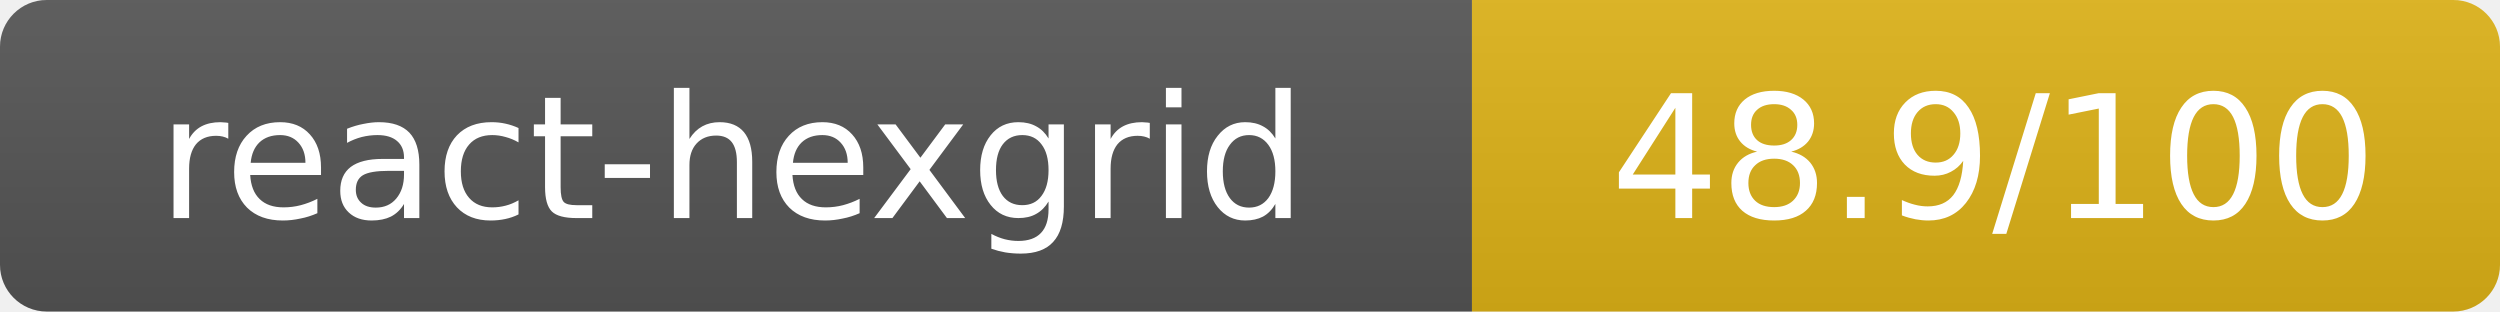
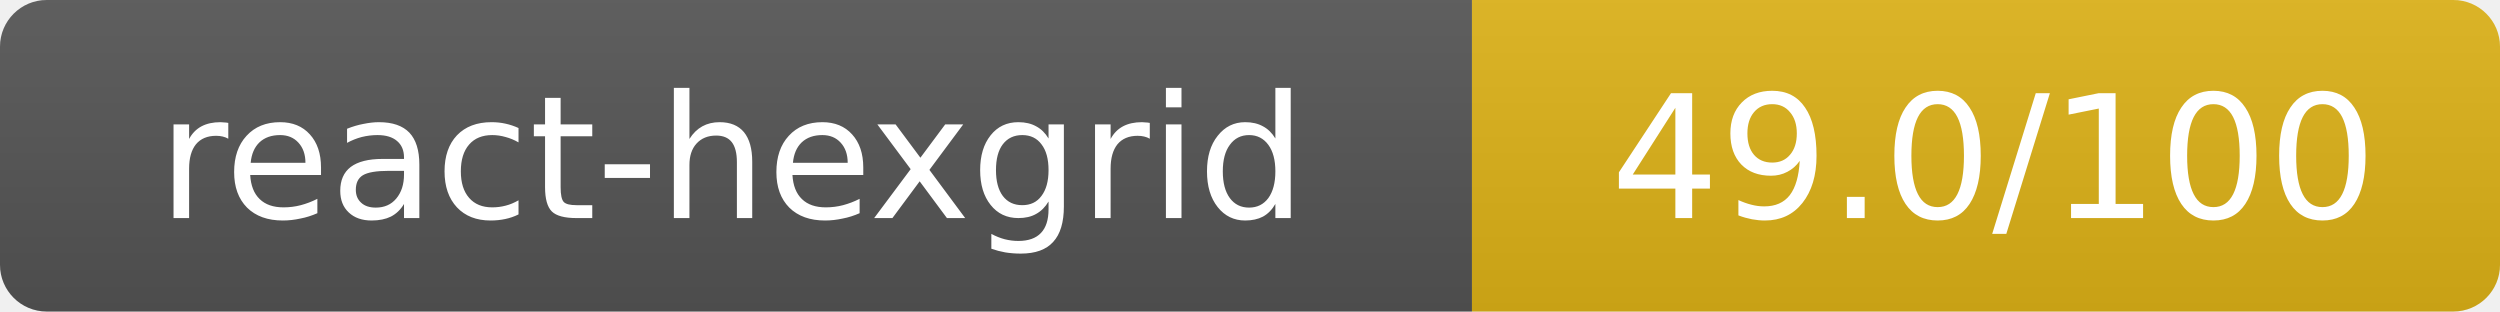
- <svg xmlns="http://www.w3.org/2000/svg" width="160.5" height="20" role="img" aria-label="react-hexgrid: 48.9/100">
+ <svg xmlns="http://www.w3.org/2000/svg" width="160.5" height="20" role="img" aria-label="react-hexgrid: 49.0/100">
  <linearGradient id="s" x2="0" y2="100%">
    <stop offset="0" stop-color="#bbb" stop-opacity=".1" />
    <stop offset="1" stop-opacity=".1" />
  </linearGradient>
  <clipPath id="r">
    <rect width="160.5" height="20" rx="3" fill="#fff" />
  </clipPath>
  <g clip-path="url(#r)">
    <rect width="94.5" height="20" fill="#555" />
    <rect x="94.5" width="66" height="20" fill="#dfb317" />
    <rect width="160.5" height="20" fill="url(#s)" />
  </g>
  <g fill="#fff" text-anchor="middle" font-family="Verdana,Geneva,DejaVu Sans,sans-serif" text-rendering="geometricPrecision" font-size="11">
    <text x="47" y="14">react-hexgrid</text>
-     <text x="128" y="14">48.9/100</text>
+     <text x="128" y="14">49.0/100</text>
  </g>
</svg>
